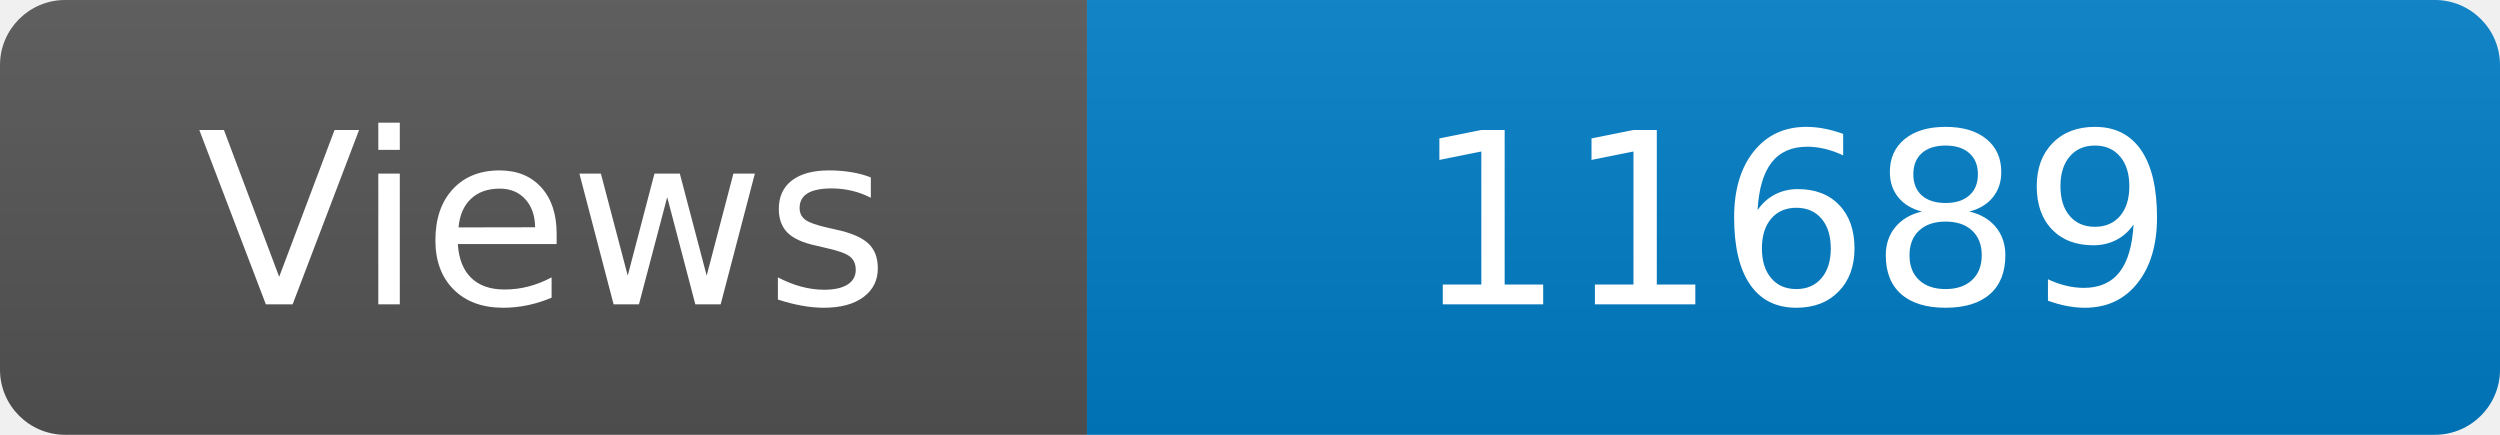
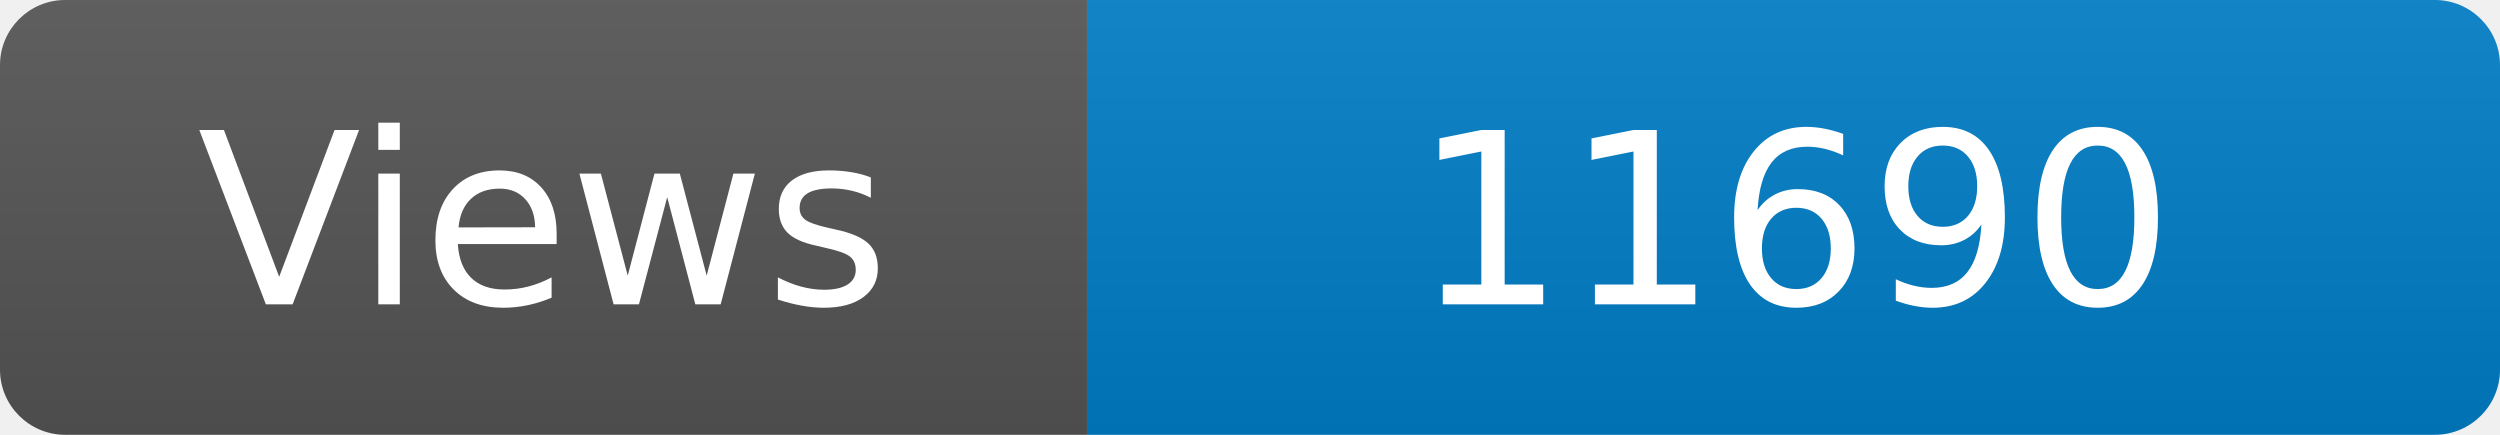
<svg xmlns="http://www.w3.org/2000/svg" width="115" height="20" role="img" aria-label="Maintained?: yes">
  <linearGradient id="s" x2="0" y2="100%">
    <stop offset="0" stop-color="#bbb" stop-opacity=".1" />
    <stop offset="1" stop-opacity=".1" />
  </linearGradient>
  <clipPath id="r">
    <rect width="115" height="20" rx="3" fill="#fff" />
  </clipPath>
  <g clip-path="url(#r)">
    <rect width="50" height="20" fill="#555" />
    <rect x="50" width="160" height="20" fill="#007ec6" />
    <rect width="115" height="20" fill="url(#s)" />
  </g>
  <g fill="#fff" text-anchor="middle" font-family="Verdana,Geneva,DejaVu Sans,sans-serif" font-size="110">
    <text x="250" y="140" transform="scale(.1)" fill="#fff">Views</text>
-     <text x="825" y="140" transform="scale(.1)" fill="#fff">11689</text>
+     <text x="825" y="140" transform="scale(.1)" fill="#fff">11690</text>
  </g>
</svg>
